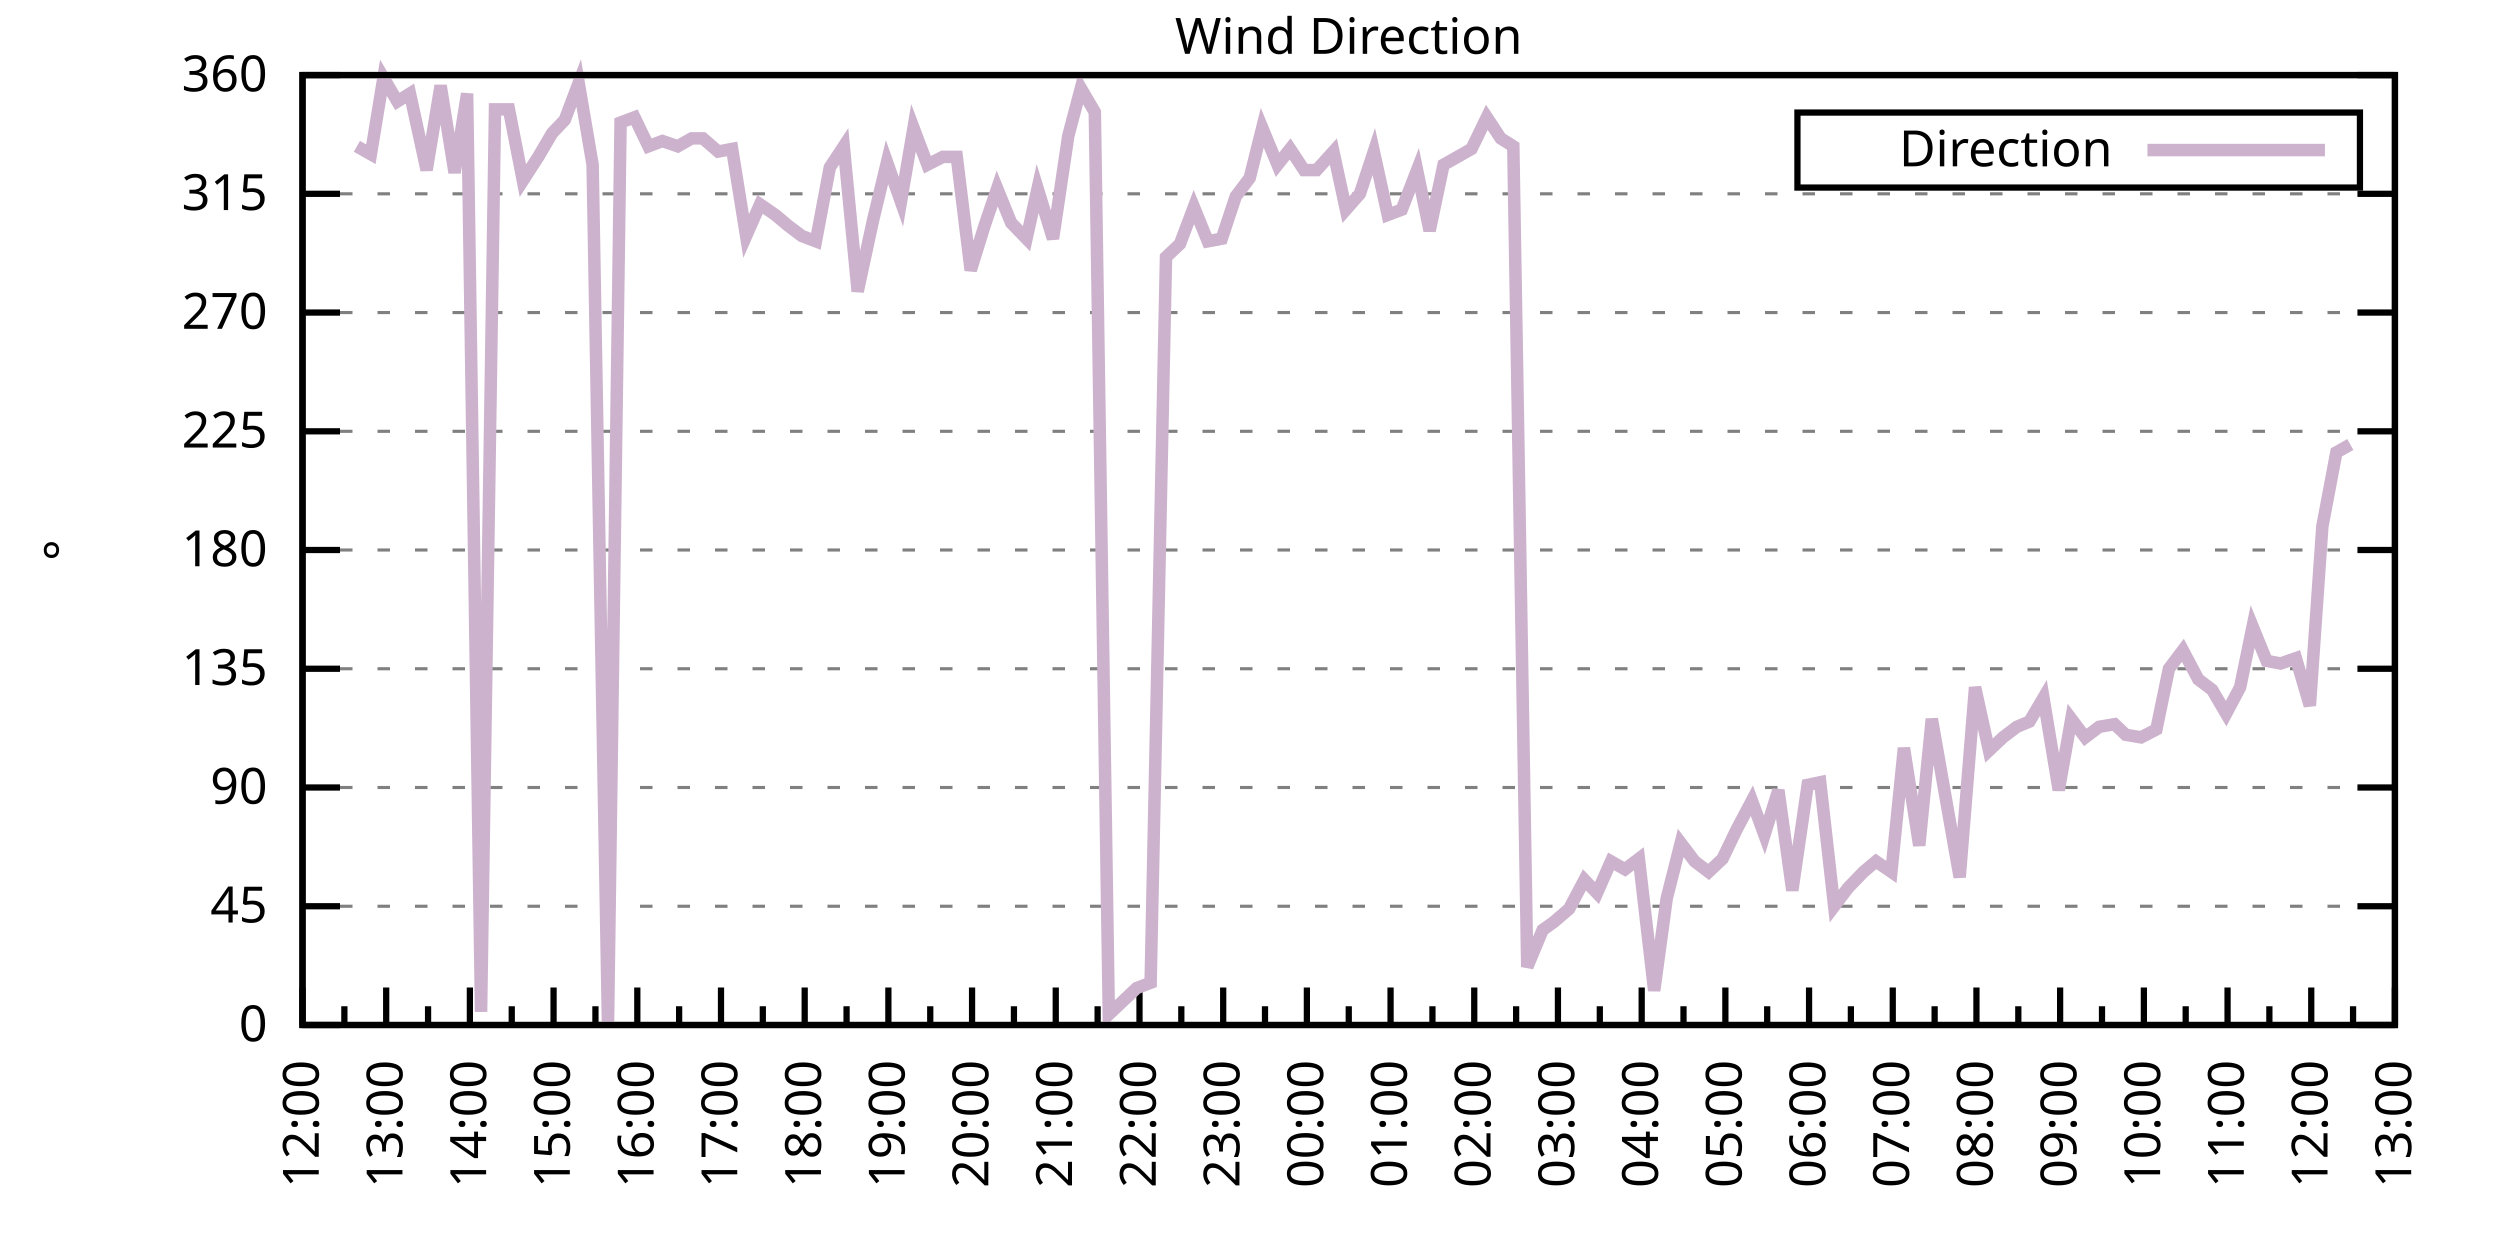
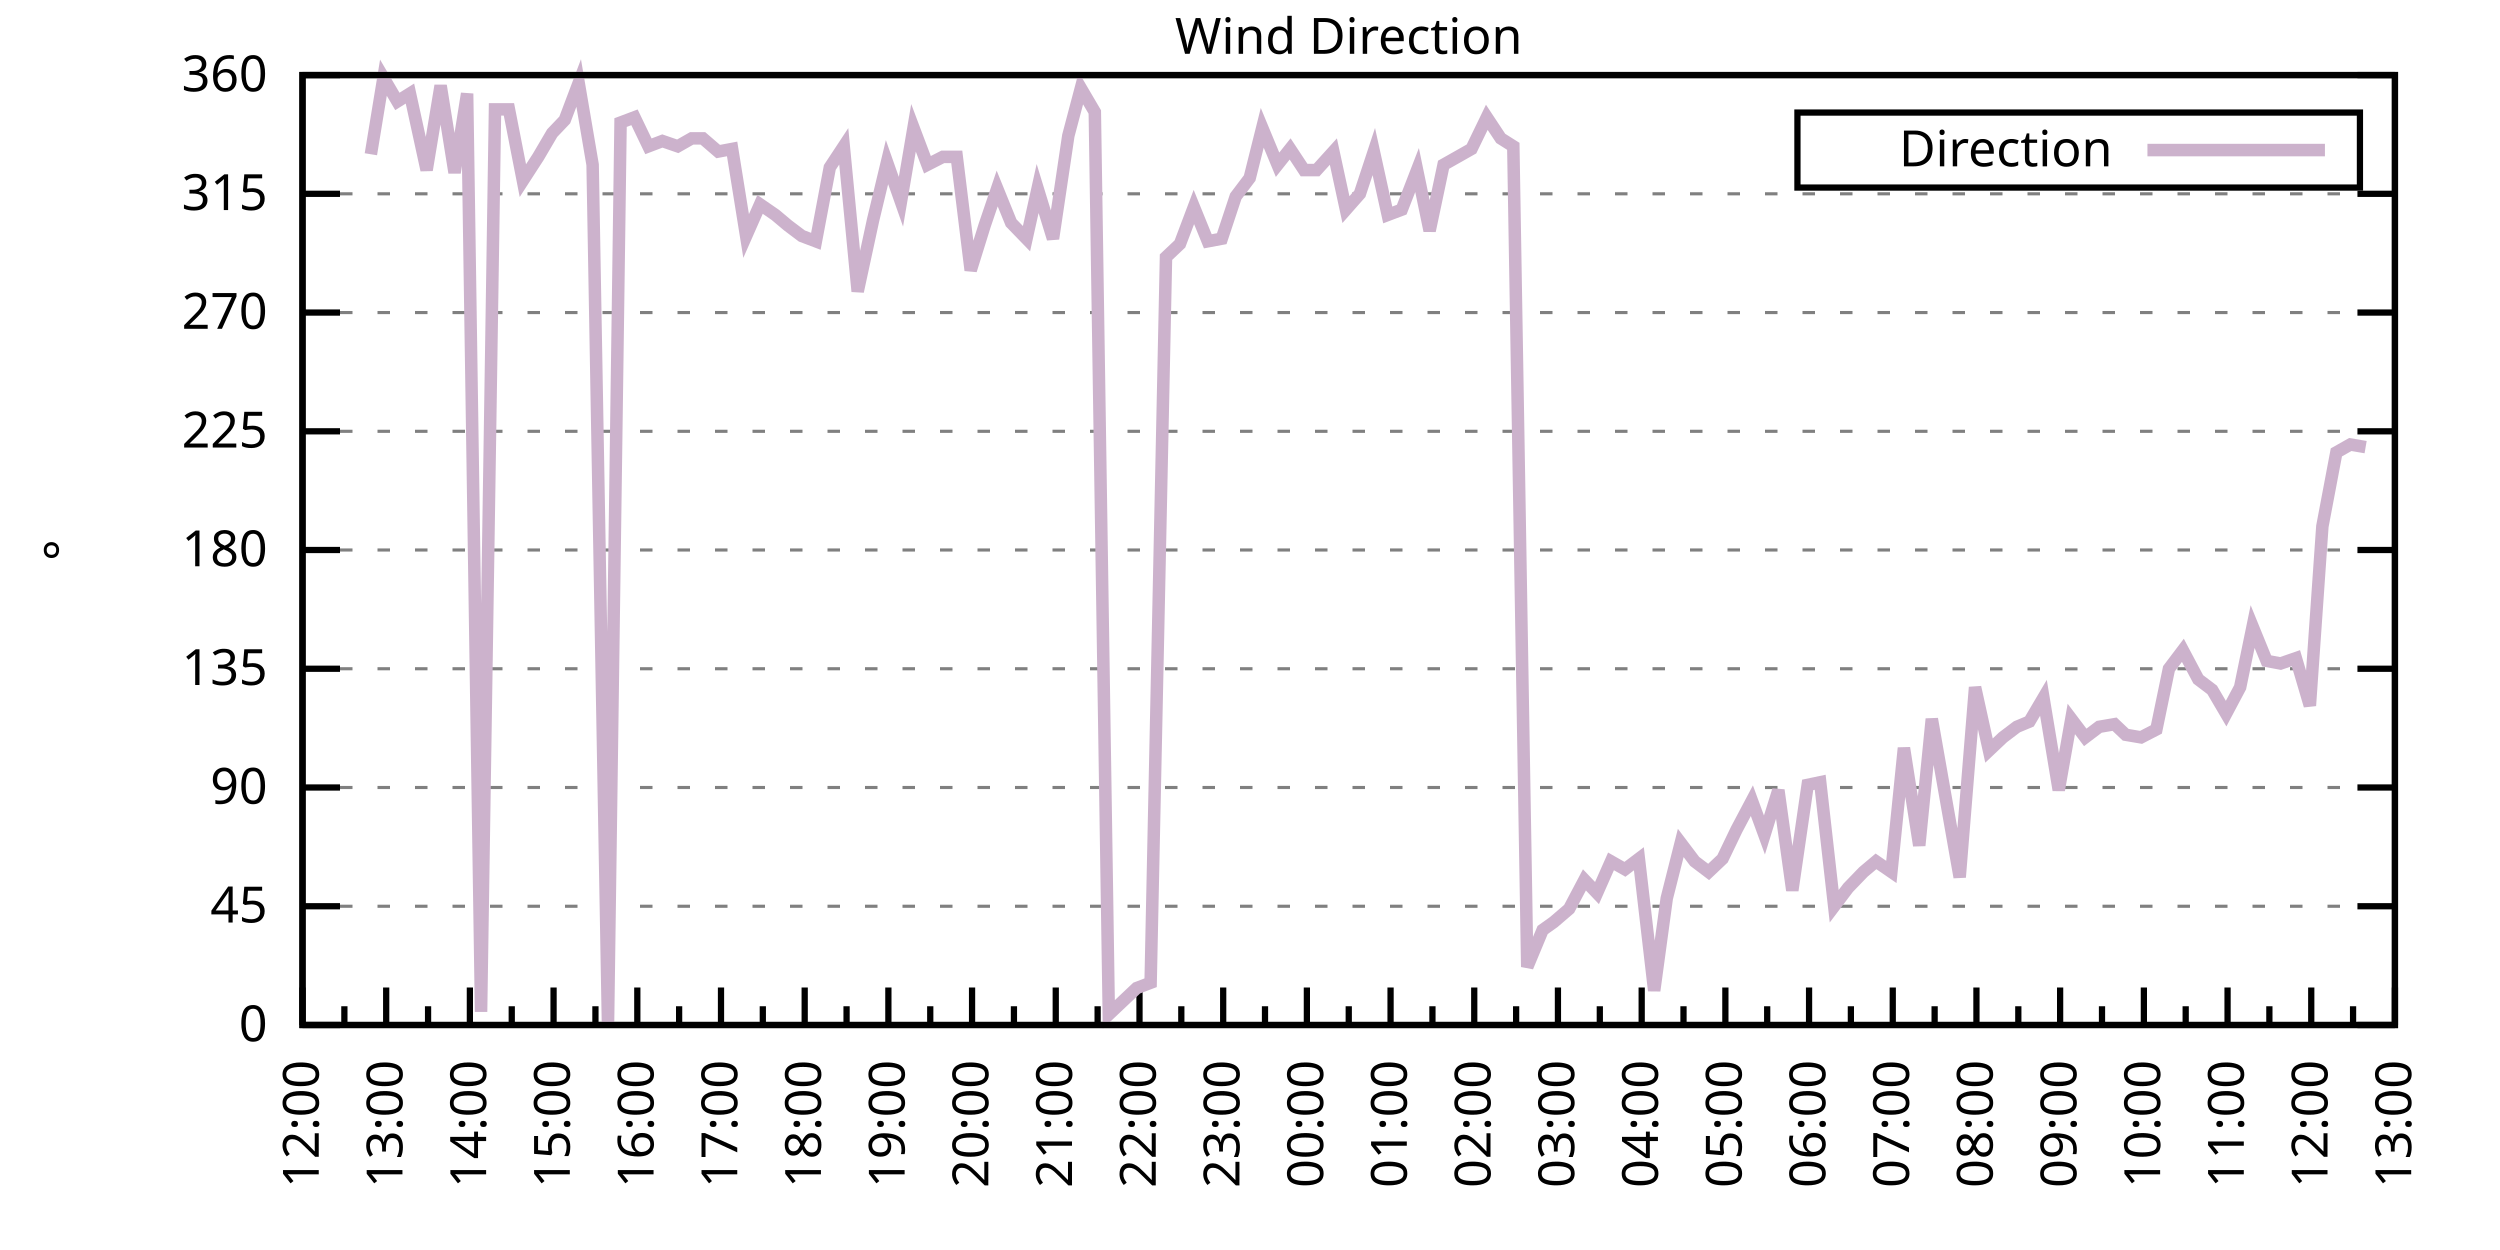
<svg xmlns="http://www.w3.org/2000/svg" xmlns:xlink="http://www.w3.org/1999/xlink" width="400" height="200" viewBox="0 0 400 200">
  <g id="gnuplot_canvas">
    <rect x="0" y="0" width="400" height="200" fill="none" />
    <defs>
      <circle id="gpDot" r="0.5" stroke-width="0.5" stroke="currentColor" />
      <path id="gpPt0" stroke-width="0.333" stroke="currentColor" d="M-1,0 h2 M0,-1 v2" />
      <path id="gpPt1" stroke-width="0.333" stroke="currentColor" d="M-1,-1 L1,1 M1,-1 L-1,1" />
      <path id="gpPt2" stroke-width="0.333" stroke="currentColor" d="M-1,0 L1,0 M0,-1 L0,1 M-1,-1 L1,1 M-1,1 L1,-1" />
      <rect id="gpPt3" stroke-width="0.333" stroke="currentColor" x="-1" y="-1" width="2" height="2" />
      <rect id="gpPt4" stroke-width="0.333" stroke="currentColor" fill="currentColor" x="-1" y="-1" width="2" height="2" />
      <circle id="gpPt5" stroke-width="0.333" stroke="currentColor" cx="0" cy="0" r="1" />
      <use xlink:href="#gpPt5" id="gpPt6" fill="currentColor" stroke="none" />
      <path id="gpPt7" stroke-width="0.333" stroke="currentColor" d="M0,-1.33 L-1.33,0.67 L1.33,0.67 z" />
      <use xlink:href="#gpPt7" id="gpPt8" fill="currentColor" stroke="none" />
      <use xlink:href="#gpPt7" id="gpPt9" stroke="currentColor" transform="rotate(180)" />
      <use xlink:href="#gpPt9" id="gpPt10" fill="currentColor" stroke="none" />
      <use xlink:href="#gpPt3" id="gpPt11" stroke="currentColor" transform="rotate(45)" />
      <use xlink:href="#gpPt11" id="gpPt12" fill="currentColor" stroke="none" />
      <path id="gpPt13" stroke-width="0.333" stroke="currentColor" d="M0,1.330 L1.265,0.411 L0.782,-1.067 L-0.782,-1.076 L-1.265,0.411 z" />
      <use xlink:href="#gpPt13" id="gpPt14" fill="currentColor" stroke="none" />
      <filter id="textbox" filterUnits="objectBoundingBox" x="0" y="0" height="1" width="1">
        <feFlood flood-color="white" flood-opacity="1" result="bgnd" />
        <feComposite in="SourceGraphic" in2="bgnd" operator="atop" />
      </filter>
      <filter id="greybox" filterUnits="objectBoundingBox" x="0" y="0" height="1" width="1">
        <feFlood flood-color="lightgrey" flood-opacity="1" result="grey" />
        <feComposite in="SourceGraphic" in2="grey" operator="atop" />
      </filter>
    </defs>
    <g fill="none" color="white" stroke="currentColor" stroke-width="1.00" stroke-linecap="butt" stroke-linejoin="miter">
</g>
    <g fill="none" color="black" stroke="currentColor" stroke-width="1.00" stroke-linecap="butt" stroke-linejoin="miter">
      <g stroke="none" shape-rendering="crispEdges">
        <polygon fill="rgb(255, 255, 255)" points="48.40,164.00 383.18,164.00 383.18,12.02 48.40,12.02 " />
      </g>
    </g>
    <g fill="none" color="black" stroke="currentColor" stroke-width="1.00" stroke-linecap="butt" stroke-linejoin="miter">
</g>
    <g fill="none" color="black" stroke="black" stroke-width="0.50" stroke-linecap="butt" stroke-linejoin="miter">
</g>
    <g fill="none" color="gray" stroke="currentColor" stroke-width="0.50" stroke-linecap="butt" stroke-linejoin="miter">
      <path stroke="gray" stroke-dasharray="2,4" class="gridline" d="M48.40,164.00 L383.19,164.00  " />
    </g>
    <g fill="none" color="gray" stroke="gray" stroke-width="1.00" stroke-linecap="butt" stroke-linejoin="miter">
</g>
    <g fill="none" color="black" stroke="currentColor" stroke-width="1.00" stroke-linecap="butt" stroke-linejoin="miter">
      <path stroke="black" d="M48.40,164.00 L54.40,164.00 M383.19,164.00 L377.19,164.00  " />
      <g transform="translate(42.80,166.60)" stroke="none" fill="black" font-family="Sans" font-size="8.00" text-anchor="end">
        <text>
          <tspan font-family="Sans"> 0</tspan>
        </text>
      </g>
    </g>
    <g fill="none" color="black" stroke="currentColor" stroke-width="1.00" stroke-linecap="butt" stroke-linejoin="miter">
</g>
    <g fill="none" color="black" stroke="black" stroke-width="0.50" stroke-linecap="butt" stroke-linejoin="miter">
</g>
    <g fill="none" color="gray" stroke="currentColor" stroke-width="0.50" stroke-linecap="butt" stroke-linejoin="miter">
      <path stroke="gray" stroke-dasharray="2,4" class="gridline" d="M48.40,145.00 L383.19,145.00  " />
    </g>
    <g fill="none" color="gray" stroke="gray" stroke-width="1.00" stroke-linecap="butt" stroke-linejoin="miter">
</g>
    <g fill="none" color="black" stroke="currentColor" stroke-width="1.00" stroke-linecap="butt" stroke-linejoin="miter">
      <path stroke="black" d="M48.40,145.00 L54.40,145.00 M383.19,145.00 L377.19,145.00  " />
      <g transform="translate(42.80,147.60)" stroke="none" fill="black" font-family="Sans" font-size="8.00" text-anchor="end">
        <text>
          <tspan font-family="Sans"> 45</tspan>
        </text>
      </g>
    </g>
    <g fill="none" color="black" stroke="currentColor" stroke-width="1.00" stroke-linecap="butt" stroke-linejoin="miter">
</g>
    <g fill="none" color="black" stroke="black" stroke-width="0.50" stroke-linecap="butt" stroke-linejoin="miter">
</g>
    <g fill="none" color="gray" stroke="currentColor" stroke-width="0.50" stroke-linecap="butt" stroke-linejoin="miter">
      <path stroke="gray" stroke-dasharray="2,4" class="gridline" d="M48.40,126.00 L383.19,126.00  " />
    </g>
    <g fill="none" color="gray" stroke="gray" stroke-width="1.00" stroke-linecap="butt" stroke-linejoin="miter">
</g>
    <g fill="none" color="black" stroke="currentColor" stroke-width="1.00" stroke-linecap="butt" stroke-linejoin="miter">
      <path stroke="black" d="M48.40,126.00 L54.40,126.00 M383.19,126.00 L377.19,126.00  " />
      <g transform="translate(42.80,128.60)" stroke="none" fill="black" font-family="Sans" font-size="8.00" text-anchor="end">
        <text>
          <tspan font-family="Sans"> 90</tspan>
        </text>
      </g>
    </g>
    <g fill="none" color="black" stroke="currentColor" stroke-width="1.00" stroke-linecap="butt" stroke-linejoin="miter">
</g>
    <g fill="none" color="black" stroke="black" stroke-width="0.50" stroke-linecap="butt" stroke-linejoin="miter">
</g>
    <g fill="none" color="gray" stroke="currentColor" stroke-width="0.50" stroke-linecap="butt" stroke-linejoin="miter">
      <path stroke="gray" stroke-dasharray="2,4" class="gridline" d="M48.40,107.00 L383.19,107.00  " />
    </g>
    <g fill="none" color="gray" stroke="gray" stroke-width="1.00" stroke-linecap="butt" stroke-linejoin="miter">
</g>
    <g fill="none" color="black" stroke="currentColor" stroke-width="1.00" stroke-linecap="butt" stroke-linejoin="miter">
      <path stroke="black" d="M48.40,107.00 L54.40,107.00 M383.19,107.00 L377.19,107.00  " />
      <g transform="translate(42.80,109.60)" stroke="none" fill="black" font-family="Sans" font-size="8.00" text-anchor="end">
        <text>
          <tspan font-family="Sans"> 135</tspan>
        </text>
      </g>
    </g>
    <g fill="none" color="black" stroke="currentColor" stroke-width="1.00" stroke-linecap="butt" stroke-linejoin="miter">
</g>
    <g fill="none" color="black" stroke="black" stroke-width="0.50" stroke-linecap="butt" stroke-linejoin="miter">
</g>
    <g fill="none" color="gray" stroke="currentColor" stroke-width="0.50" stroke-linecap="butt" stroke-linejoin="miter">
      <path stroke="gray" stroke-dasharray="2,4" class="gridline" d="M48.40,88.00 L383.19,88.00  " />
    </g>
    <g fill="none" color="gray" stroke="gray" stroke-width="1.00" stroke-linecap="butt" stroke-linejoin="miter">
</g>
    <g fill="none" color="black" stroke="currentColor" stroke-width="1.00" stroke-linecap="butt" stroke-linejoin="miter">
      <path stroke="black" d="M48.40,88.00 L54.40,88.00 M383.19,88.00 L377.19,88.00  " />
      <g transform="translate(42.80,90.60)" stroke="none" fill="black" font-family="Sans" font-size="8.00" text-anchor="end">
        <text>
          <tspan font-family="Sans"> 180</tspan>
        </text>
      </g>
    </g>
    <g fill="none" color="black" stroke="currentColor" stroke-width="1.00" stroke-linecap="butt" stroke-linejoin="miter">
</g>
    <g fill="none" color="black" stroke="black" stroke-width="0.50" stroke-linecap="butt" stroke-linejoin="miter">
</g>
    <g fill="none" color="gray" stroke="currentColor" stroke-width="0.50" stroke-linecap="butt" stroke-linejoin="miter">
      <path stroke="gray" stroke-dasharray="2,4" class="gridline" d="M48.40,69.01 L383.19,69.01  " />
    </g>
    <g fill="none" color="gray" stroke="gray" stroke-width="1.00" stroke-linecap="butt" stroke-linejoin="miter">
</g>
    <g fill="none" color="black" stroke="currentColor" stroke-width="1.00" stroke-linecap="butt" stroke-linejoin="miter">
      <path stroke="black" d="M48.40,69.01 L54.40,69.01 M383.19,69.01 L377.19,69.01  " />
      <g transform="translate(42.80,71.61)" stroke="none" fill="black" font-family="Sans" font-size="8.00" text-anchor="end">
        <text>
          <tspan font-family="Sans"> 225</tspan>
        </text>
      </g>
    </g>
    <g fill="none" color="black" stroke="currentColor" stroke-width="1.00" stroke-linecap="butt" stroke-linejoin="miter">
</g>
    <g fill="none" color="black" stroke="black" stroke-width="0.50" stroke-linecap="butt" stroke-linejoin="miter">
</g>
    <g fill="none" color="gray" stroke="currentColor" stroke-width="0.50" stroke-linecap="butt" stroke-linejoin="miter">
      <path stroke="gray" stroke-dasharray="2,4" class="gridline" d="M48.40,50.01 L383.19,50.01  " />
    </g>
    <g fill="none" color="gray" stroke="gray" stroke-width="1.00" stroke-linecap="butt" stroke-linejoin="miter">
</g>
    <g fill="none" color="black" stroke="currentColor" stroke-width="1.00" stroke-linecap="butt" stroke-linejoin="miter">
      <path stroke="black" d="M48.40,50.01 L54.40,50.01 M383.19,50.01 L377.19,50.01  " />
      <g transform="translate(42.80,52.61)" stroke="none" fill="black" font-family="Sans" font-size="8.00" text-anchor="end">
        <text>
          <tspan font-family="Sans"> 270</tspan>
        </text>
      </g>
    </g>
    <g fill="none" color="black" stroke="currentColor" stroke-width="1.00" stroke-linecap="butt" stroke-linejoin="miter">
</g>
    <g fill="none" color="black" stroke="black" stroke-width="0.50" stroke-linecap="butt" stroke-linejoin="miter">
</g>
    <g fill="none" color="gray" stroke="currentColor" stroke-width="0.50" stroke-linecap="butt" stroke-linejoin="miter">
      <path stroke="gray" stroke-dasharray="2,4" class="gridline" d="M48.40,31.01 L383.19,31.01  " />
    </g>
    <g fill="none" color="gray" stroke="gray" stroke-width="1.00" stroke-linecap="butt" stroke-linejoin="miter">
</g>
    <g fill="none" color="black" stroke="currentColor" stroke-width="1.00" stroke-linecap="butt" stroke-linejoin="miter">
      <path stroke="black" d="M48.40,31.01 L54.40,31.01 M383.19,31.01 L377.19,31.01  " />
      <g transform="translate(42.80,33.61)" stroke="none" fill="black" font-family="Sans" font-size="8.00" text-anchor="end">
        <text>
          <tspan font-family="Sans"> 315</tspan>
        </text>
      </g>
    </g>
    <g fill="none" color="black" stroke="currentColor" stroke-width="1.00" stroke-linecap="butt" stroke-linejoin="miter">
</g>
    <g fill="none" color="black" stroke="black" stroke-width="0.50" stroke-linecap="butt" stroke-linejoin="miter">
</g>
    <g fill="none" color="gray" stroke="currentColor" stroke-width="0.50" stroke-linecap="butt" stroke-linejoin="miter">
      <path stroke="gray" stroke-dasharray="2,4" class="gridline" d="M48.40,12.01 L383.19,12.01  " />
    </g>
    <g fill="none" color="gray" stroke="gray" stroke-width="1.00" stroke-linecap="butt" stroke-linejoin="miter">
</g>
    <g fill="none" color="black" stroke="currentColor" stroke-width="1.00" stroke-linecap="butt" stroke-linejoin="miter">
      <path stroke="black" d="M48.40,12.01 L54.40,12.01 M383.19,12.01 L377.19,12.01  " />
      <g transform="translate(42.80,14.61)" stroke="none" fill="black" font-family="Sans" font-size="8.00" text-anchor="end">
        <text>
          <tspan font-family="Sans"> 360</tspan>
        </text>
      </g>
    </g>
    <g fill="none" color="black" stroke="currentColor" stroke-width="1.00" stroke-linecap="butt" stroke-linejoin="miter">
      <path stroke="black" d="M48.40,164.00 L48.40,158.00  " />
      <g transform="translate(51.00,169.60) rotate(270)" stroke="none" fill="black" font-family="Sans" font-size="8.00" text-anchor="end">
        <text>
          <tspan font-family="Sans">12:00</tspan>
        </text>
      </g>
    </g>
    <g fill="none" color="black" stroke="currentColor" stroke-width="1.00" stroke-linecap="butt" stroke-linejoin="miter">
      <path stroke="black" d="M55.10,164.00 L55.10,161.00 M61.79,164.00 L61.79,158.00  " />
      <g transform="translate(64.39,169.60) rotate(270)" stroke="none" fill="black" font-family="Sans" font-size="8.00" text-anchor="end">
        <text>
          <tspan font-family="Sans">13:00</tspan>
        </text>
      </g>
    </g>
    <g fill="none" color="black" stroke="currentColor" stroke-width="1.00" stroke-linecap="butt" stroke-linejoin="miter">
      <path stroke="black" d="M68.49,164.00 L68.49,161.00 M75.18,164.00 L75.18,158.00  " />
      <g transform="translate(77.78,169.60) rotate(270)" stroke="none" fill="black" font-family="Sans" font-size="8.00" text-anchor="end">
        <text>
          <tspan font-family="Sans">14:00</tspan>
        </text>
      </g>
    </g>
    <g fill="none" color="black" stroke="currentColor" stroke-width="1.00" stroke-linecap="butt" stroke-linejoin="miter">
      <path stroke="black" d="M81.88,164.00 L81.88,161.00 M88.57,164.00 L88.57,158.00  " />
      <g transform="translate(91.17,169.60) rotate(270)" stroke="none" fill="black" font-family="Sans" font-size="8.00" text-anchor="end">
        <text>
          <tspan font-family="Sans">15:00</tspan>
        </text>
      </g>
    </g>
    <g fill="none" color="black" stroke="currentColor" stroke-width="1.00" stroke-linecap="butt" stroke-linejoin="miter">
      <path stroke="black" d="M95.27,164.00 L95.27,161.00 M101.97,164.00 L101.97,158.00  " />
      <g transform="translate(104.57,169.60) rotate(270)" stroke="none" fill="black" font-family="Sans" font-size="8.00" text-anchor="end">
        <text>
          <tspan font-family="Sans">16:00</tspan>
        </text>
      </g>
    </g>
    <g fill="none" color="black" stroke="currentColor" stroke-width="1.00" stroke-linecap="butt" stroke-linejoin="miter">
      <path stroke="black" d="M108.66,164.00 L108.66,161.00 M115.36,164.00 L115.36,158.00  " />
      <g transform="translate(117.96,169.60) rotate(270)" stroke="none" fill="black" font-family="Sans" font-size="8.00" text-anchor="end">
        <text>
          <tspan font-family="Sans">17:00</tspan>
        </text>
      </g>
    </g>
    <g fill="none" color="black" stroke="currentColor" stroke-width="1.00" stroke-linecap="butt" stroke-linejoin="miter">
      <path stroke="black" d="M122.05,164.00 L122.05,161.00 M128.75,164.00 L128.75,158.00  " />
      <g transform="translate(131.35,169.60) rotate(270)" stroke="none" fill="black" font-family="Sans" font-size="8.00" text-anchor="end">
        <text>
          <tspan font-family="Sans">18:00</tspan>
        </text>
      </g>
    </g>
    <g fill="none" color="black" stroke="currentColor" stroke-width="1.00" stroke-linecap="butt" stroke-linejoin="miter">
      <path stroke="black" d="M135.45,164.00 L135.45,161.00 M142.14,164.00 L142.14,158.00  " />
      <g transform="translate(144.74,169.60) rotate(270)" stroke="none" fill="black" font-family="Sans" font-size="8.00" text-anchor="end">
        <text>
          <tspan font-family="Sans">19:00</tspan>
        </text>
      </g>
    </g>
    <g fill="none" color="black" stroke="currentColor" stroke-width="1.00" stroke-linecap="butt" stroke-linejoin="miter">
      <path stroke="black" d="M148.84,164.00 L148.84,161.00 M155.53,164.00 L155.53,158.00  " />
      <g transform="translate(158.13,169.60) rotate(270)" stroke="none" fill="black" font-family="Sans" font-size="8.00" text-anchor="end">
        <text>
          <tspan font-family="Sans">20:00</tspan>
        </text>
      </g>
    </g>
    <g fill="none" color="black" stroke="currentColor" stroke-width="1.00" stroke-linecap="butt" stroke-linejoin="miter">
      <path stroke="black" d="M162.23,164.00 L162.23,161.00 M168.92,164.00 L168.92,158.00  " />
      <g transform="translate(171.52,169.60) rotate(270)" stroke="none" fill="black" font-family="Sans" font-size="8.00" text-anchor="end">
        <text>
          <tspan font-family="Sans">21:00</tspan>
        </text>
      </g>
    </g>
    <g fill="none" color="black" stroke="currentColor" stroke-width="1.00" stroke-linecap="butt" stroke-linejoin="miter">
      <path stroke="black" d="M175.62,164.00 L175.62,161.00 M182.32,164.00 L182.32,158.00  " />
      <g transform="translate(184.92,169.60) rotate(270)" stroke="none" fill="black" font-family="Sans" font-size="8.00" text-anchor="end">
        <text>
          <tspan font-family="Sans">22:00</tspan>
        </text>
      </g>
    </g>
    <g fill="none" color="black" stroke="currentColor" stroke-width="1.00" stroke-linecap="butt" stroke-linejoin="miter">
      <path stroke="black" d="M189.01,164.00 L189.01,161.00 M195.71,164.00 L195.71,158.00  " />
      <g transform="translate(198.31,169.60) rotate(270)" stroke="none" fill="black" font-family="Sans" font-size="8.00" text-anchor="end">
        <text>
          <tspan font-family="Sans">23:00</tspan>
        </text>
      </g>
    </g>
    <g fill="none" color="black" stroke="currentColor" stroke-width="1.00" stroke-linecap="butt" stroke-linejoin="miter">
      <path stroke="black" d="M202.40,164.00 L202.40,161.00 M209.10,164.00 L209.10,158.00  " />
      <g transform="translate(211.70,169.60) rotate(270)" stroke="none" fill="black" font-family="Sans" font-size="8.00" text-anchor="end">
        <text>
          <tspan font-family="Sans">00:00</tspan>
        </text>
      </g>
    </g>
    <g fill="none" color="black" stroke="currentColor" stroke-width="1.00" stroke-linecap="butt" stroke-linejoin="miter">
      <path stroke="black" d="M215.80,164.00 L215.80,161.00 M222.49,164.00 L222.49,158.00  " />
      <g transform="translate(225.09,169.60) rotate(270)" stroke="none" fill="black" font-family="Sans" font-size="8.00" text-anchor="end">
        <text>
          <tspan font-family="Sans">01:00</tspan>
        </text>
      </g>
    </g>
    <g fill="none" color="black" stroke="currentColor" stroke-width="1.00" stroke-linecap="butt" stroke-linejoin="miter">
      <path stroke="black" d="M229.19,164.00 L229.19,161.00 M235.88,164.00 L235.88,158.00  " />
      <g transform="translate(238.48,169.60) rotate(270)" stroke="none" fill="black" font-family="Sans" font-size="8.00" text-anchor="end">
        <text>
          <tspan font-family="Sans">02:00</tspan>
        </text>
      </g>
    </g>
    <g fill="none" color="black" stroke="currentColor" stroke-width="1.00" stroke-linecap="butt" stroke-linejoin="miter">
      <path stroke="black" d="M242.58,164.00 L242.58,161.00 M249.27,164.00 L249.27,158.00  " />
      <g transform="translate(251.87,169.60) rotate(270)" stroke="none" fill="black" font-family="Sans" font-size="8.00" text-anchor="end">
        <text>
          <tspan font-family="Sans">03:00</tspan>
        </text>
      </g>
    </g>
    <g fill="none" color="black" stroke="currentColor" stroke-width="1.00" stroke-linecap="butt" stroke-linejoin="miter">
      <path stroke="black" d="M255.97,164.00 L255.97,161.00 M262.67,164.00 L262.67,158.00  " />
      <g transform="translate(265.27,169.60) rotate(270)" stroke="none" fill="black" font-family="Sans" font-size="8.00" text-anchor="end">
        <text>
          <tspan font-family="Sans">04:00</tspan>
        </text>
      </g>
    </g>
    <g fill="none" color="black" stroke="currentColor" stroke-width="1.00" stroke-linecap="butt" stroke-linejoin="miter">
      <path stroke="black" d="M269.36,164.00 L269.36,161.00 M276.06,164.00 L276.06,158.00  " />
      <g transform="translate(278.66,169.60) rotate(270)" stroke="none" fill="black" font-family="Sans" font-size="8.00" text-anchor="end">
        <text>
          <tspan font-family="Sans">05:00</tspan>
        </text>
      </g>
    </g>
    <g fill="none" color="black" stroke="currentColor" stroke-width="1.00" stroke-linecap="butt" stroke-linejoin="miter">
      <path stroke="black" d="M282.75,164.00 L282.75,161.00 M289.45,164.00 L289.45,158.00  " />
      <g transform="translate(292.05,169.60) rotate(270)" stroke="none" fill="black" font-family="Sans" font-size="8.00" text-anchor="end">
        <text>
          <tspan font-family="Sans">06:00</tspan>
        </text>
      </g>
    </g>
    <g fill="none" color="black" stroke="currentColor" stroke-width="1.00" stroke-linecap="butt" stroke-linejoin="miter">
      <path stroke="black" d="M296.14,164.00 L296.14,161.00 M302.84,164.00 L302.84,158.00  " />
      <g transform="translate(305.44,169.60) rotate(270)" stroke="none" fill="black" font-family="Sans" font-size="8.00" text-anchor="end">
        <text>
          <tspan font-family="Sans">07:00</tspan>
        </text>
      </g>
    </g>
    <g fill="none" color="black" stroke="currentColor" stroke-width="1.00" stroke-linecap="butt" stroke-linejoin="miter">
      <path stroke="black" d="M309.54,164.00 L309.54,161.00 M316.23,164.00 L316.23,158.00  " />
      <g transform="translate(318.83,169.60) rotate(270)" stroke="none" fill="black" font-family="Sans" font-size="8.00" text-anchor="end">
        <text>
          <tspan font-family="Sans">08:00</tspan>
        </text>
      </g>
    </g>
    <g fill="none" color="black" stroke="currentColor" stroke-width="1.00" stroke-linecap="butt" stroke-linejoin="miter">
      <path stroke="black" d="M322.93,164.00 L322.93,161.00 M329.62,164.00 L329.62,158.00  " />
      <g transform="translate(332.22,169.60) rotate(270)" stroke="none" fill="black" font-family="Sans" font-size="8.00" text-anchor="end">
        <text>
          <tspan font-family="Sans">09:00</tspan>
        </text>
      </g>
    </g>
    <g fill="none" color="black" stroke="currentColor" stroke-width="1.00" stroke-linecap="butt" stroke-linejoin="miter">
      <path stroke="black" d="M336.32,164.00 L336.32,161.00 M343.02,164.00 L343.02,158.00  " />
      <g transform="translate(345.62,169.60) rotate(270)" stroke="none" fill="black" font-family="Sans" font-size="8.00" text-anchor="end">
        <text>
          <tspan font-family="Sans">10:00</tspan>
        </text>
      </g>
    </g>
    <g fill="none" color="black" stroke="currentColor" stroke-width="1.00" stroke-linecap="butt" stroke-linejoin="miter">
      <path stroke="black" d="M349.71,164.00 L349.71,161.00 M356.41,164.00 L356.41,158.00  " />
      <g transform="translate(359.01,169.60) rotate(270)" stroke="none" fill="black" font-family="Sans" font-size="8.00" text-anchor="end">
        <text>
          <tspan font-family="Sans">11:00</tspan>
        </text>
      </g>
    </g>
    <g fill="none" color="black" stroke="currentColor" stroke-width="1.00" stroke-linecap="butt" stroke-linejoin="miter">
      <path stroke="black" d="M363.10,164.00 L363.10,161.00 M369.80,164.00 L369.80,158.00  " />
      <g transform="translate(372.40,169.60) rotate(270)" stroke="none" fill="black" font-family="Sans" font-size="8.00" text-anchor="end">
        <text>
          <tspan font-family="Sans">12:00</tspan>
        </text>
      </g>
    </g>
    <g fill="none" color="black" stroke="currentColor" stroke-width="1.00" stroke-linecap="butt" stroke-linejoin="miter">
      <path stroke="black" d="M376.49,164.00 L376.49,161.00 M383.19,164.00 L383.19,158.00  " />
      <g transform="translate(385.79,169.60) rotate(270)" stroke="none" fill="black" font-family="Sans" font-size="8.00" text-anchor="end">
        <text>
          <tspan font-family="Sans">13:00</tspan>
        </text>
      </g>
    </g>
    <g fill="none" color="black" stroke="currentColor" stroke-width="1.00" stroke-linecap="butt" stroke-linejoin="miter">
</g>
    <g fill="none" color="black" stroke="currentColor" stroke-width="1.00" stroke-linecap="butt" stroke-linejoin="miter">
      <path stroke="black" d="M48.40,12.01 L48.40,164.00 L383.19,164.00 L383.19,12.01 L48.40,12.01 Z  " />
    </g>
    <g fill="none" color="black" stroke="currentColor" stroke-width="1.00" stroke-linecap="butt" stroke-linejoin="miter">
      <g transform="translate(12.80,88.01) rotate(270)" stroke="none" fill="black" font-family="Sans" font-size="8.00" text-anchor="middle">
        <text>
          <tspan font-family="Sans">°</tspan>
        </text>
      </g>
    </g>
    <g fill="none" color="black" stroke="currentColor" stroke-width="1.00" stroke-linecap="butt" stroke-linejoin="miter">
</g>
    <g fill="none" color="black" stroke="currentColor" stroke-width="1.00" stroke-linecap="butt" stroke-linejoin="miter">
      <path stroke="black" d="M287.59,30.01 L287.59,18.01 L377.59,18.01 L377.59,30.01 L287.59,30.01 Z  " />
    </g>
    <g id="Wind_direction_plot_1">
      <g fill="none" color="white" stroke="black" stroke-width="2.00" stroke-linecap="butt" stroke-linejoin="miter">
</g>
      <g fill="none" color="black" stroke="currentColor" stroke-width="2.00" stroke-linecap="butt" stroke-linejoin="miter">
        <g transform="translate(337.99,26.61)" stroke="none" fill="black" font-family="Sans" font-size="8.00" text-anchor="end">
          <text>
            <tspan font-family="Sans">Direction</tspan>
          </text>
        </g>
      </g>
      <g fill="none" color="black" stroke="currentColor" stroke-width="2.00" stroke-linecap="butt" stroke-linejoin="miter">
-         <path stroke="rgb(204, 178, 204)" d="M343.59,24.01 L371.99,24.01 M57.10,23.41 L59.34,24.68 L61.35,12.43 L63.58,16.23 L65.59,14.97 L68.26,27.21   L70.50,13.70 L72.73,27.63 L74.74,14.97 L76.97,161.89 L79.20,17.50 L81.43,17.50 L83.66,28.90 L86.12,25.10   L88.35,21.30 L90.36,19.19 L92.59,13.28 L94.82,26.36 L97.28,164.00 L99.29,19.61 L101.52,18.77 L103.75,23.41   L105.98,22.56 L108.44,23.41 L110.67,22.14 L112.46,22.14 L114.91,24.25 L117.14,23.83 L119.38,37.76 L121.61,32.70   L124.06,34.39 L126.07,36.08 L128.30,37.76 L130.54,38.61 L132.77,26.79 L135.00,23.41 L137.23,46.63 L139.69,35.23   L141.92,25.94 L144.15,32.28 L146.16,20.45 L148.39,26.36 L150.85,25.10 L153.08,25.10 L155.31,43.25 L157.54,36.08   L159.55,30.16 L161.78,35.65 L164.24,38.19 L166.02,30.16 L168.48,38.19 L170.93,21.72 L172.94,14.12 L175.17,17.92   L177.41,162.31 L179.64,160.20 L181.87,158.09 L184.10,157.24 L186.56,41.14 L188.79,39.03 L191.02,33.12 L193.25,38.61   L195.48,38.19 L197.72,31.43 L199.95,28.48 L201.96,20.45 L204.41,26.36 L206.42,23.83 L208.65,27.21 L210.66,27.21   L213.34,24.25 L215.35,33.54 L217.58,31.01 L219.81,24.25 L222.04,34.39 L224.28,33.54 L226.73,27.21 L228.74,36.92   L230.97,26.36 L233.20,25.10 L235.44,23.83 L237.89,18.77 L240.12,22.14 L242.13,23.41 L244.36,154.71 L246.82,148.80   L248.60,147.53 L251.06,145.42 L253.51,140.78 L255.52,142.89 L257.76,137.82 L259.99,139.09 L262.22,137.40 L264.67,158.51   L266.68,143.73 L268.92,134.87 L271.15,137.82 L273.38,139.51 L275.61,137.40 L277.84,132.76 L280.30,128.11 L282.31,133.60   L284.54,126.42 L286.77,142.47 L289.23,125.58 L291.23,125.16 L293.47,145.00 L295.70,142.05 L298.15,139.51 L300.16,137.82   L302.62,139.51 L304.63,119.67 L307.08,135.29 L309.09,115.03 L311.54,128.96 L313.55,140.36 L316.01,109.96 L318.24,120.09   L320.47,117.98 L322.70,116.29 L324.71,115.45 L326.95,111.65 L329.40,126.42 L331.41,115.03 L333.64,117.98 L335.87,116.29   L338.33,115.87 L340.11,117.56 L342.57,117.98 L345.02,116.71 L347.03,107.00 L349.26,104.05 L351.72,108.69 L353.95,110.38   L356.18,114.18 L358.42,109.96 L360.42,100.25 L362.66,105.74 L364.89,106.16 L367.34,105.31 L369.58,112.91 L371.58,84.21   L373.82,72.38 L376.05,71.12  " />
+         <path stroke="rgb(204, 178, 204)" d="M343.59,24.01 L371.99,24.01 M59.34,24.68 L61.35,12.43 L63.58,16.23 L65.59,14.97 L68.26,27.21 L70.50,13.70   L72.73,27.63 L74.74,14.97 L76.97,161.89 L79.20,17.50 L81.43,17.50 L83.66,28.90 L86.12,25.10 L88.35,21.30   L90.36,19.19 L92.59,13.28 L94.82,26.36 L97.28,164.00 L99.29,19.61 L101.52,18.77 L103.75,23.41 L105.98,22.56   L108.44,23.41 L110.67,22.14 L112.46,22.14 L114.91,24.25 L117.14,23.83 L119.38,37.76 L121.61,32.70 L124.06,34.39   L126.07,36.08 L128.30,37.76 L130.54,38.61 L132.77,26.79 L135.00,23.41 L137.23,46.63 L139.69,35.23 L141.92,25.94   L144.15,32.28 L146.16,20.45 L148.39,26.36 L150.85,25.10 L153.08,25.10 L155.31,43.25 L157.54,36.08 L159.55,30.16   L161.78,35.65 L164.24,38.19 L166.02,30.16 L168.48,38.19 L170.93,21.72 L172.94,14.12 L175.17,17.92 L177.41,162.31   L179.64,160.20 L181.87,158.09 L184.10,157.24 L186.56,41.14 L188.79,39.03 L191.02,33.12 L193.25,38.61 L195.48,38.19   L197.72,31.43 L199.95,28.48 L201.96,20.45 L204.41,26.36 L206.42,23.83 L208.65,27.21 L210.66,27.21 L213.34,24.25   L215.35,33.54 L217.58,31.01 L219.81,24.25 L222.04,34.39 L224.28,33.54 L226.73,27.21 L228.74,36.92 L230.97,26.36   L233.20,25.10 L235.44,23.83 L237.89,18.77 L240.12,22.14 L242.13,23.41 L244.36,154.71 L246.82,148.80 L248.60,147.53   L251.06,145.42 L253.51,140.78 L255.52,142.89 L257.76,137.82 L259.99,139.09 L262.22,137.40 L264.67,158.51 L266.68,143.73   L268.92,134.87 L271.15,137.82 L273.38,139.51 L275.61,137.40 L277.84,132.76 L280.30,128.11 L282.31,133.60 L284.54,126.42   L286.77,142.47 L289.23,125.58 L291.23,125.16 L293.47,145.00 L295.70,142.05 L298.15,139.51 L300.16,137.82 L302.62,139.51   L304.63,119.67 L307.08,135.29 L309.09,115.03 L311.54,128.96 L313.55,140.36 L316.01,109.96 L318.24,120.09 L320.47,117.98   L322.70,116.29 L324.71,115.45 L326.95,111.65 L329.40,126.42 L331.41,115.03 L333.64,117.98 L335.87,116.29 L338.33,115.87   L340.11,117.56 L342.57,117.98 L345.02,116.71 L347.03,107.00 L349.26,104.05 L351.72,108.69 L353.95,110.38 L356.18,114.18   L358.42,109.96 L360.42,100.25 L362.66,105.74 L364.89,106.16 L367.34,105.31 L369.58,112.91 L371.58,84.21 L373.82,72.38   L376.05,71.12 L378.50,71.54  " />
      </g>
    </g>
    <g fill="none" color="black" stroke="currentColor" stroke-width="2.00" stroke-linecap="butt" stroke-linejoin="miter">
</g>
    <g fill="none" color="black" stroke="black" stroke-width="1.00" stroke-linecap="butt" stroke-linejoin="miter">
</g>
    <g fill="none" color="black" stroke="currentColor" stroke-width="1.00" stroke-linecap="butt" stroke-linejoin="miter">
      <path stroke="black" d="M48.40,12.01 L48.40,164.00 L383.19,164.00 L383.19,12.01 L48.40,12.01 Z  " />
    </g>
    <g fill="none" color="black" stroke="currentColor" stroke-width="1.00" stroke-linecap="butt" stroke-linejoin="miter">
      <g transform="translate(215.79,8.61)" stroke="none" fill="black" font-family="Sans" font-size="8.00" text-anchor="middle">
        <text>
          <tspan font-family="Sans">Wind Direction</tspan>
        </text>
      </g>
    </g>
    <g fill="none" color="black" stroke="currentColor" stroke-width="1.00" stroke-linecap="butt" stroke-linejoin="miter">
</g>
  </g>
</svg>
